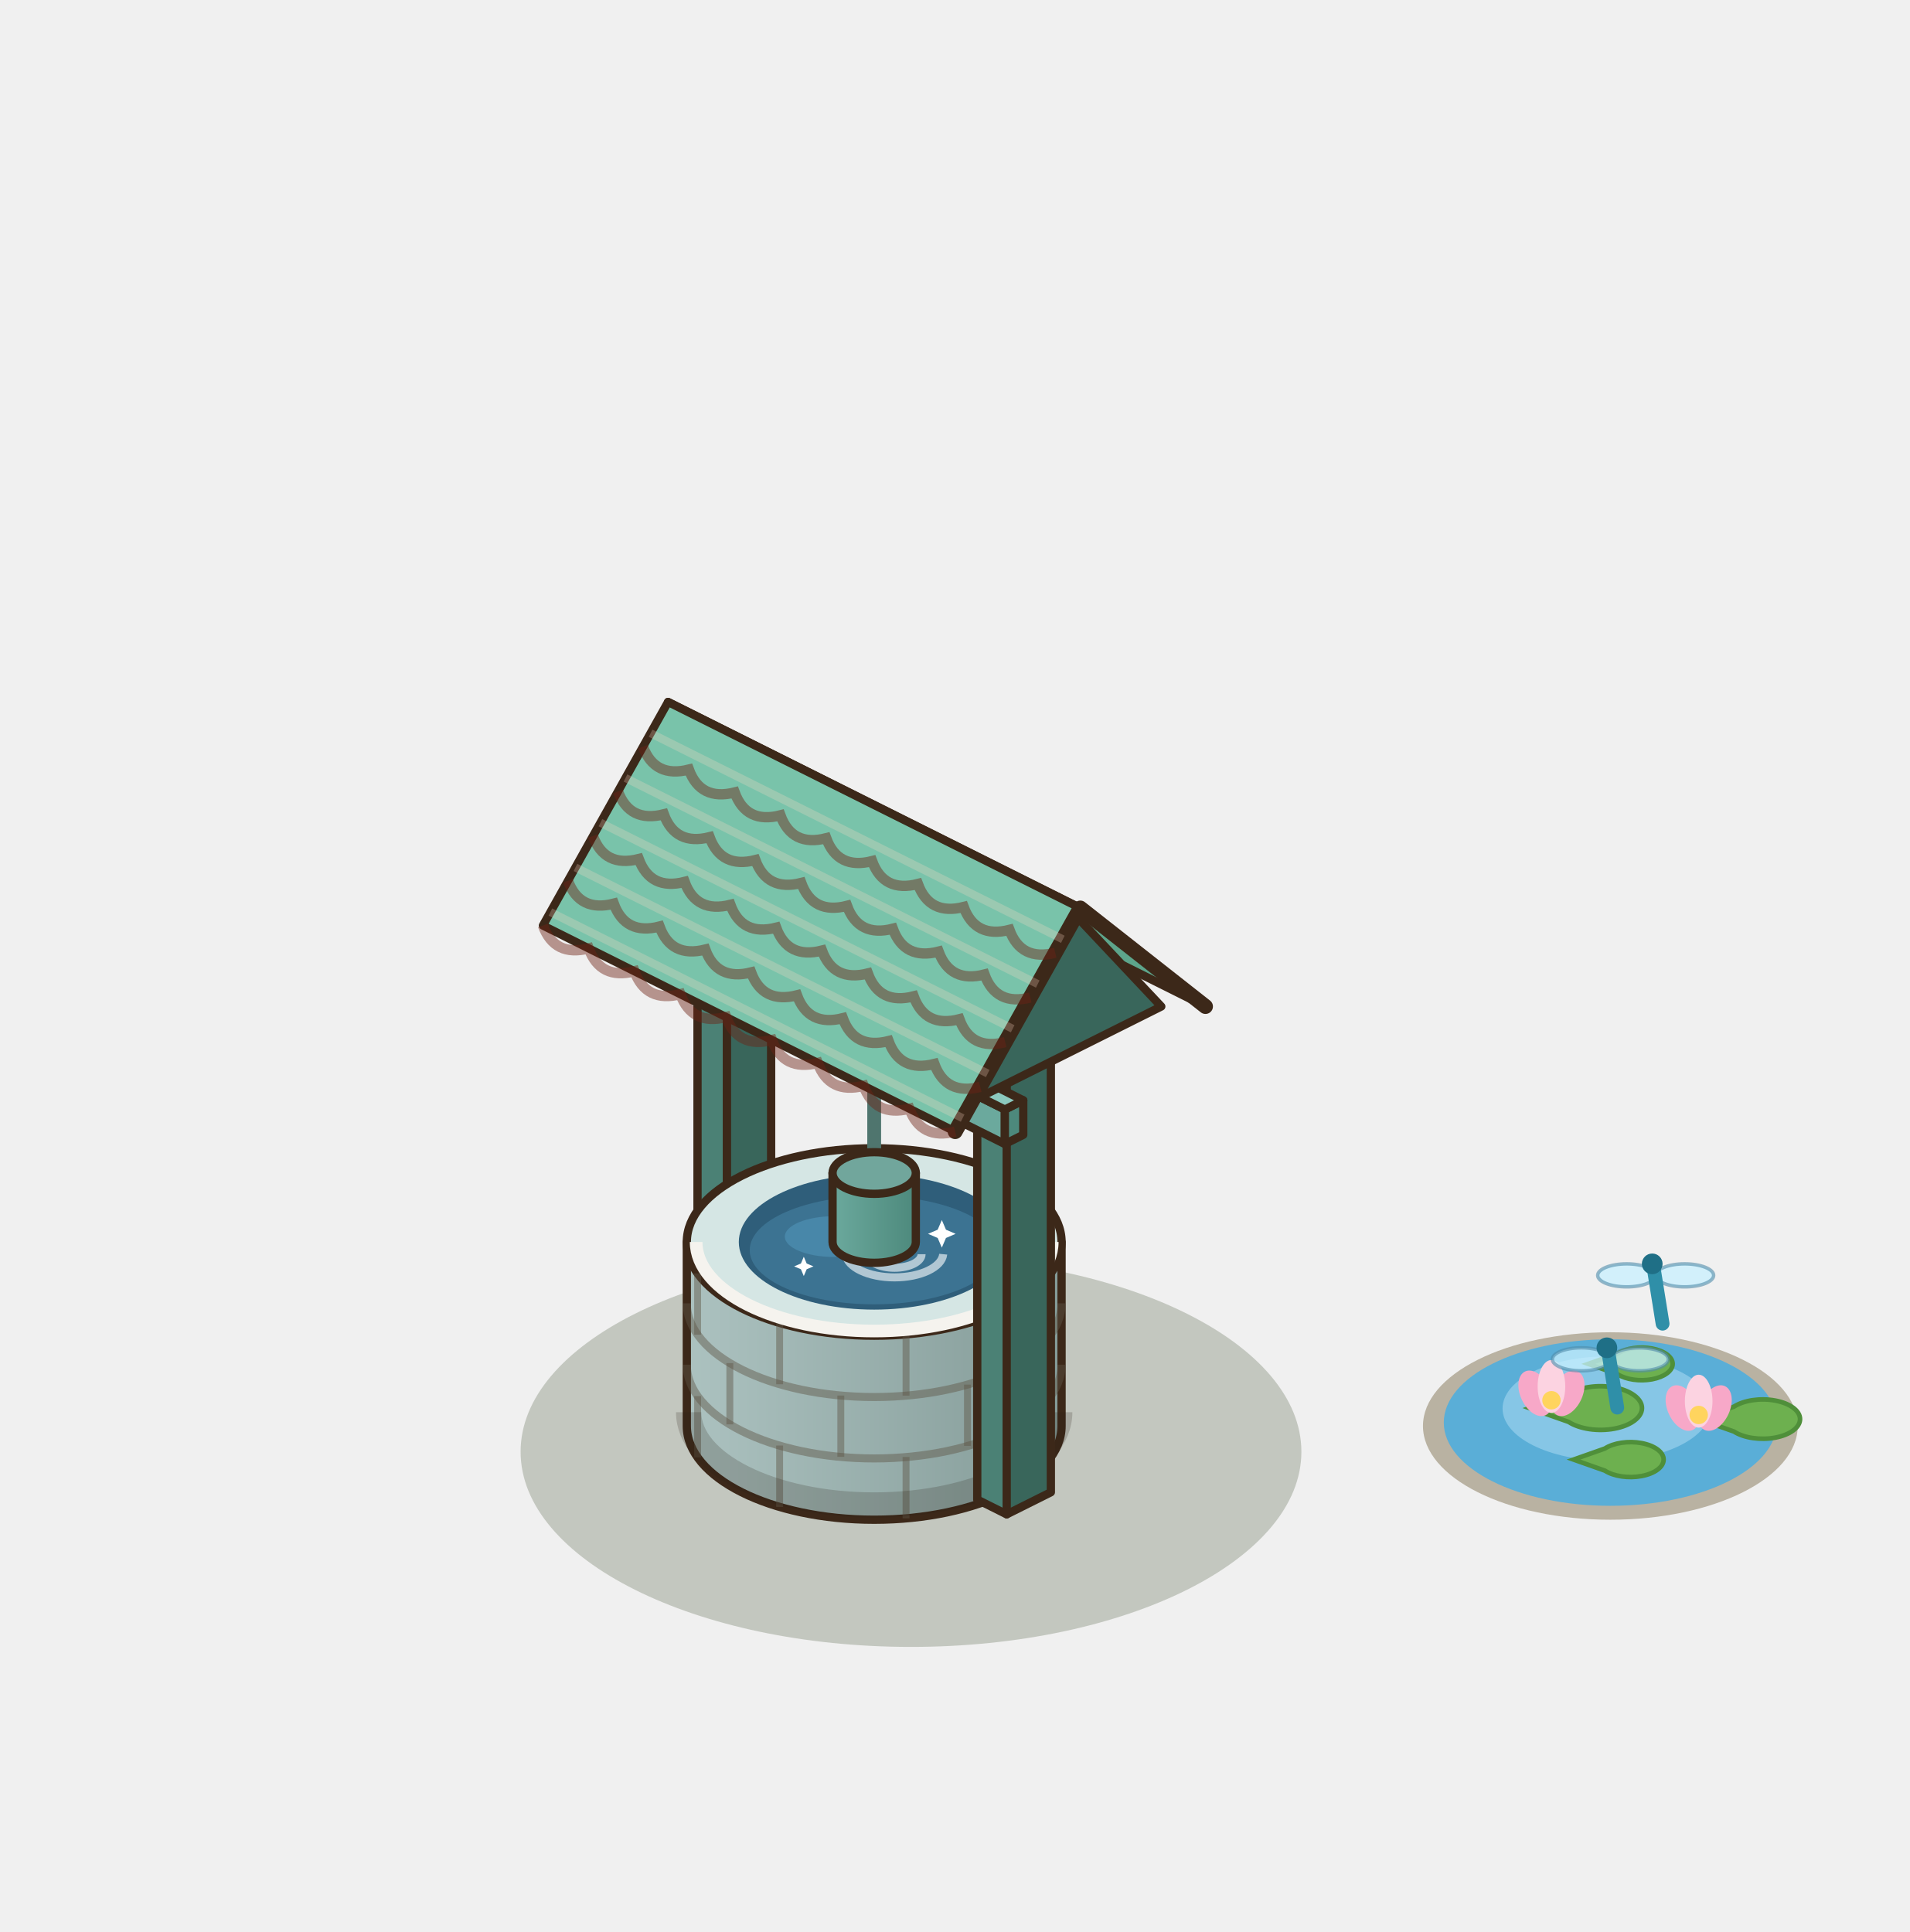
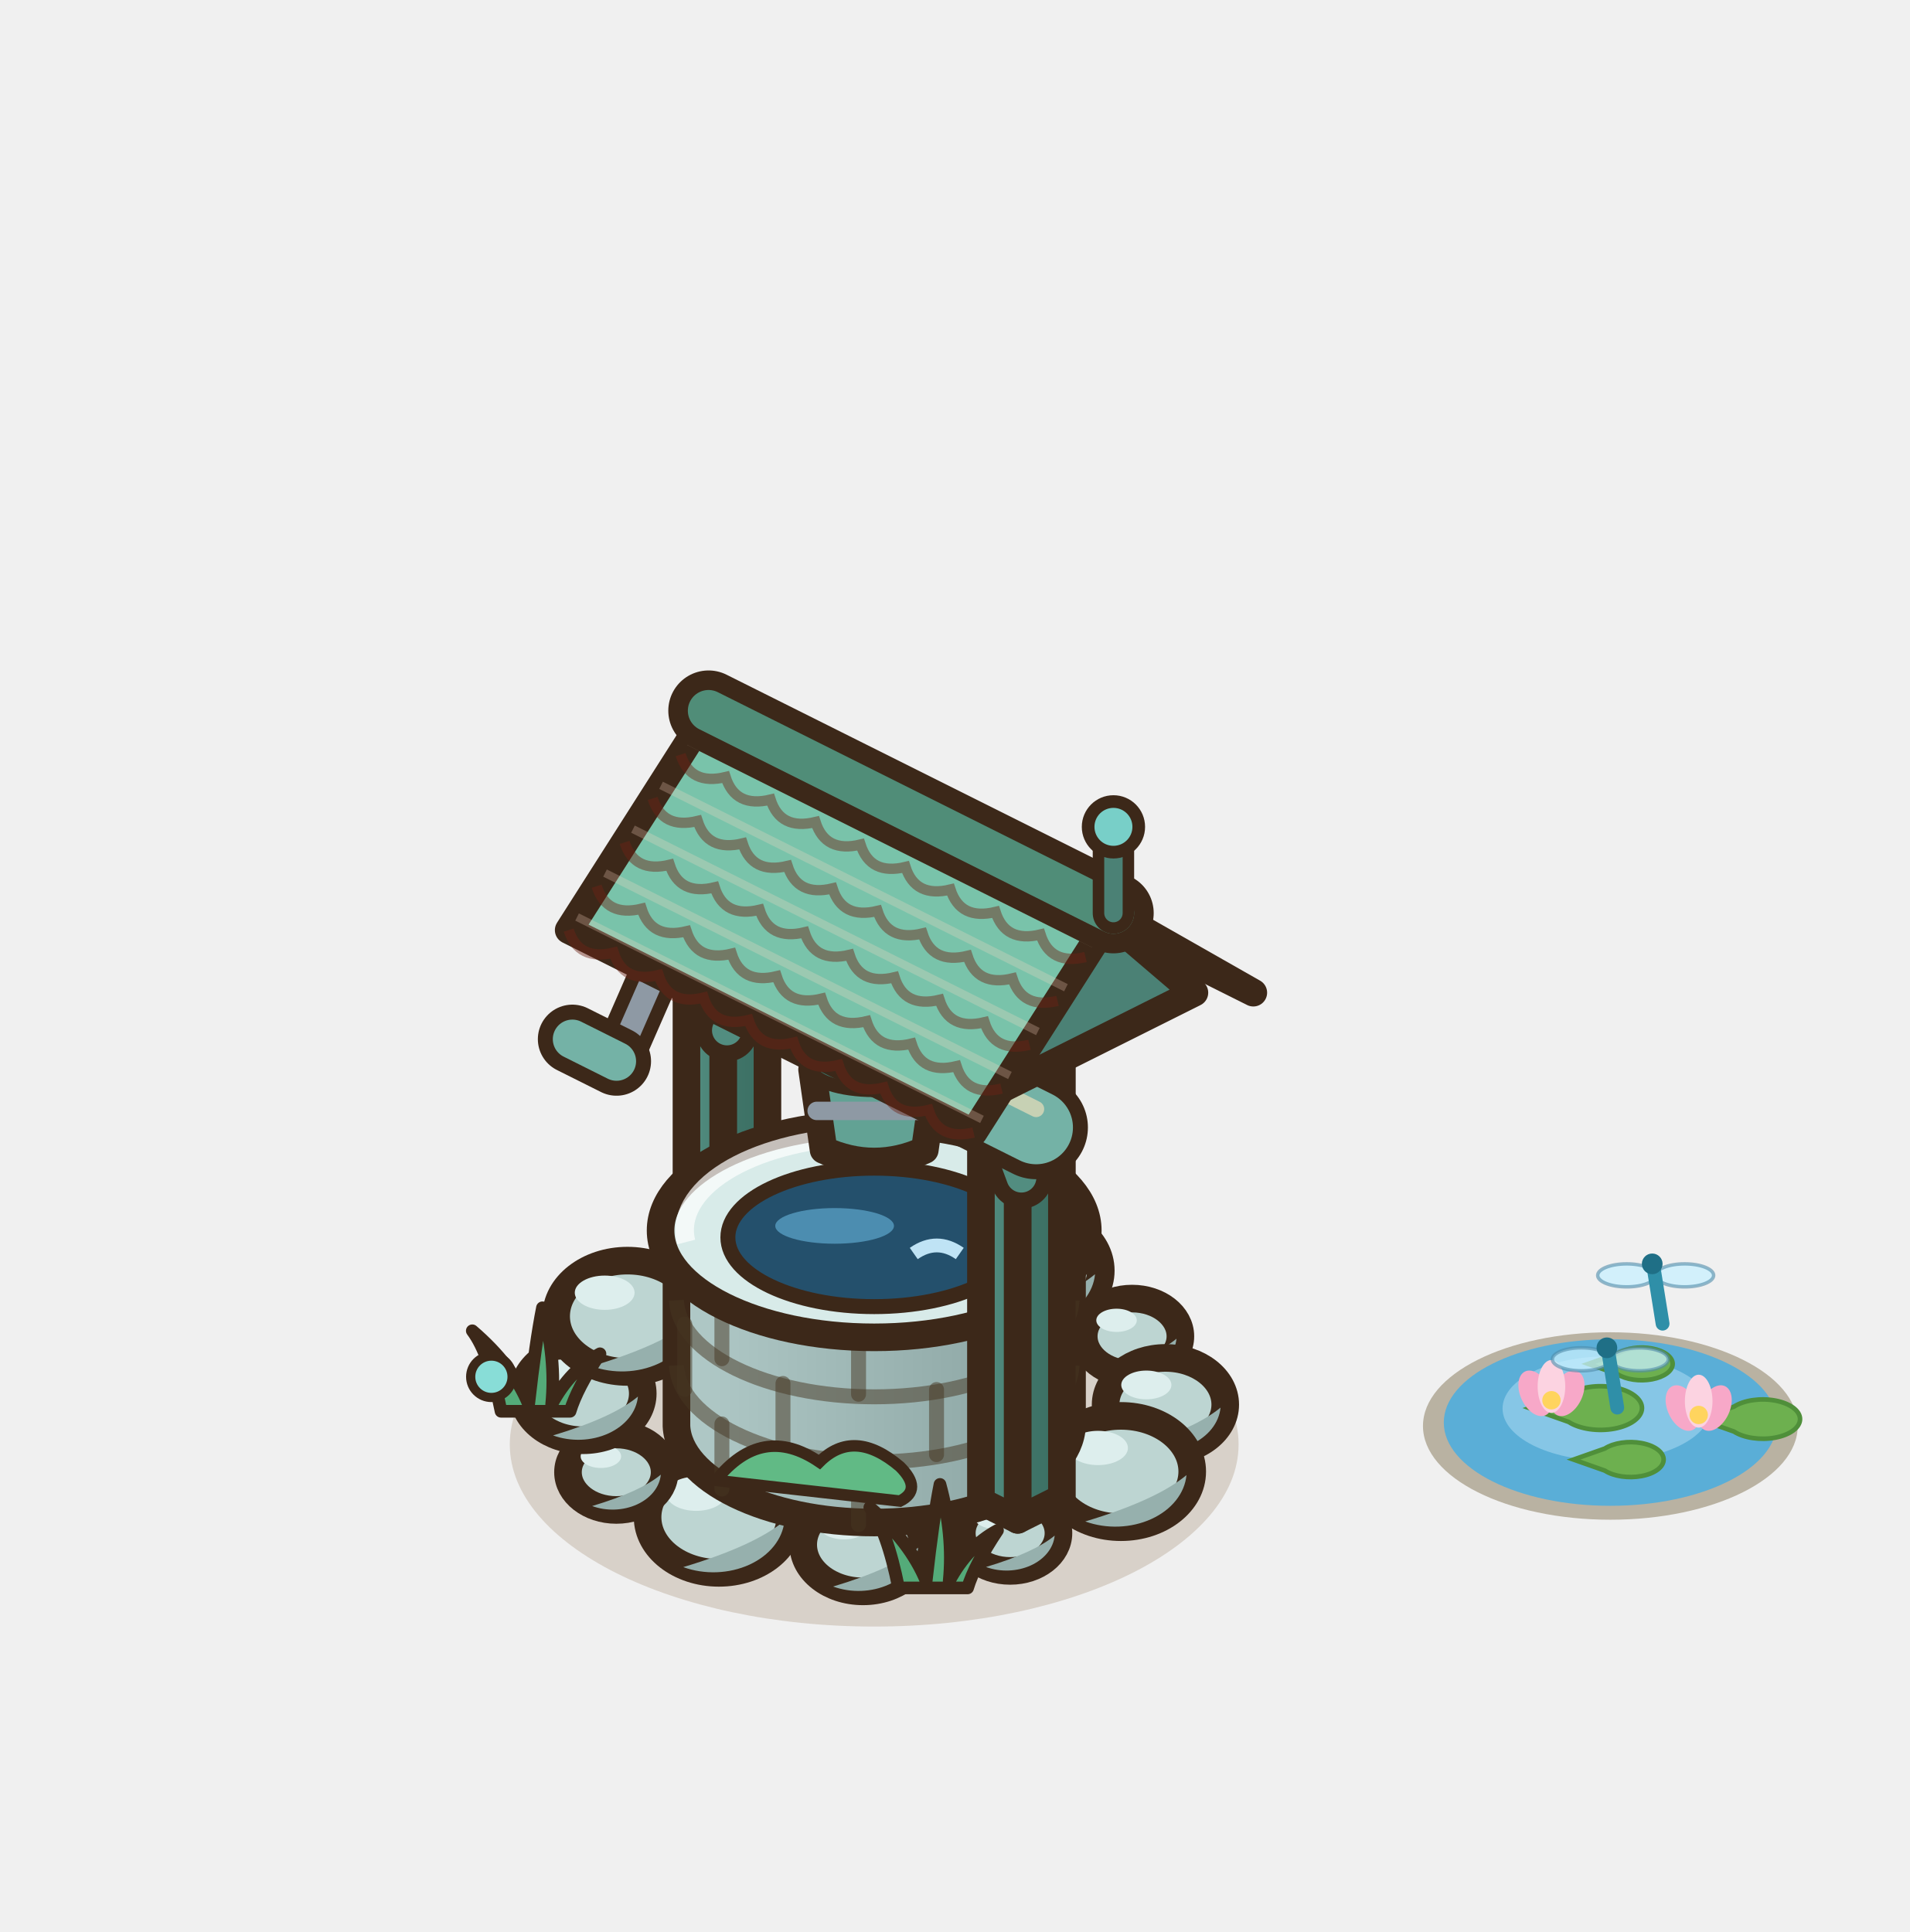
<svg xmlns="http://www.w3.org/2000/svg" width="207.5" height="210" viewBox="-95 -155 207.5 210">
  <g transform="scale(1.25)">
    <g transform="translate(0 0)">
      <ellipse cx="64" cy="0" rx="16.29" ry="8.15" fill="#B9B2A2" />
      <ellipse cx="64" cy="-0.3" rx="14.48" ry="7.24" fill="#5AAED7" />
      <ellipse cx="63.68" cy="-1.52" rx="9.05" ry="4.53" fill="#86C6E6" />
      <path d="M56.96,-1.56 L60.36,-2.76 A3.6,1.9 0 1 1 60.36,-0.36 Z" fill="#6DB04F" stroke="#4F8F3A" stroke-width="0.4" />
      <path d="M71.68,-0.6 L74.74,-1.68 A3.24,1.71 0 1 1 74.74,0.48 Z" fill="#6DB04F" stroke="#4F8F3A" stroke-width="0.4" />
      <path d="M60.8,2.92 L63.52,1.96 A2.88,1.52 0 1 1 63.52,3.88 Z" fill="#6DB04F" stroke="#4F8F3A" stroke-width="0.4" />
      <path d="M62.08,-5.4 L64.63,-6.3 A2.7,1.42 0 1 1 64.63,-4.5 Z" fill="#6DB04F" stroke="#4F8F3A" stroke-width="0.4" />
      <ellipse cx="57.48" cy="-2.84" rx="1.3" ry="2.1" fill="#F7A8C8" transform="rotate(-25 57.48 -2.84)" />
      <ellipse cx="60.28" cy="-2.84" rx="1.3" ry="2.1" fill="#F7A8C8" transform="rotate(25 60.28 -2.84)" />
      <ellipse cx="58.88" cy="-3.44" rx="1.2" ry="2.3" fill="#FCD3E1" />
      <circle cx="58.88" cy="-2.24" r="0.8" fill="#FFD45E" />
      <ellipse cx="70.28" cy="-1.56" rx="1.3" ry="2.1" fill="#F7A8C8" transform="rotate(-25 70.28 -1.56)" />
      <ellipse cx="73.08" cy="-1.56" rx="1.3" ry="2.1" fill="#F7A8C8" transform="rotate(25 73.08 -1.56)" />
      <ellipse cx="71.68" cy="-2.16" rx="1.2" ry="2.3" fill="#FCD3E1" />
      <circle cx="71.68" cy="-0.96" r="0.8" fill="#FFD45E" />
    </g>
-     <ellipse cx="3.2" cy="2.24" rx="33.94" ry="16.97" fill="rgba(40,55,20,0.22)" />
-     <polygon points="-15.36,-5.76 -12.8,-4.48 -12.8,-44.48 -15.36,-45.76" fill="#4B8175" stroke="#3C2819" stroke-width="0.72" stroke-linejoin="round" />
-     <polygon points="-8.96,-6.4 -12.8,-4.48 -12.8,-44.48 -8.96,-46.4" fill="#39665B" stroke="#3C2819" stroke-width="0.72" stroke-linejoin="round" />
-     <polygon points="-11.52,-47.68 -8.96,-46.4 -12.8,-44.48 -15.36,-45.76" fill="#5C9A8D" stroke="#3C2819" stroke-width="0.72" stroke-linejoin="round" />
+     <ellipse cx="0" cy="1.6" rx="31.68" ry="15.84" fill="rgba(120,85,45,.2)" />
+     <ellipse cx="11.82" cy="9.32" rx="4.2" ry="3.28" fill="#BDD5D2" stroke="#3C2819" stroke-width="2.4" />
+     <path d="M15.69,9.53 A4.2,3.28 0 0 1 9.72,12.26 Q13.92,11 15.69,9.53 Z" fill="#96B0AD" />
+     <ellipse cx="10.48" cy="7.93" rx="1.76" ry="1.01" fill="#DDEEED" />
+     <ellipse cx="-0.97" cy="10.32" rx="5.2" ry="4.06" fill="#BDD5D2" stroke="#3C2819" stroke-width="2.4" />
+     <path d="M3.82,10.58 A5.2,4.06 0 0 1 -3.57,13.96 Q1.63,12.4 3.82,10.58 Z" fill="#96B0AD" />
+     <ellipse cx="-2.63" cy="8.61" rx="2.18" ry="1.25" fill="#DDEEED" />
+     <ellipse cx="-13.5" cy="7.93" rx="6.2" ry="4.84" fill="#BDD5D2" stroke="#3C2819" stroke-width="2.4" />
+     <path d="M-7.8,8.24 A6.2,4.84 0 0 1 -16.6,12.27 Q-10.4,10.41 -7.8,8.24 Z" fill="#96B0AD" />
+     <ellipse cx="-15.48" cy="5.89" rx="2.6" ry="1.49" fill="#DDEEED" />
+     <ellipse cx="-22.42" cy="4.02" rx="4.2" ry="3.28" fill="#BDD5D2" stroke="#3C2819" stroke-width="2.4" />
+     <path d="M-18.55,4.23 A4.2,3.28 0 0 1 -24.52,6.96 Q-20.32,5.7 -18.55,4.23 Z" fill="#96B0AD" />
+     <ellipse cx="-23.76" cy="2.64" rx="1.76" ry="1.01" fill="#DDEEED" />
+     <ellipse cx="-25.32" cy="-2.82" rx="5.2" ry="4.06" fill="#BDD5D2" stroke="#3C2819" stroke-width="2.4" />
+     <path d="M-20.54,-2.56 A5.2,4.06 0 0 1 -27.92,0.82 Q-22.72,-0.74 -20.54,-2.56 Z" fill="#96B0AD" />
+     <ellipse cx="-26.99" cy="-4.54" rx="2.18" ry="1.25" fill="#DDEEED" />
+     <ellipse cx="-21.45" cy="-9.54" rx="6.2" ry="4.84" fill="#BDD5D2" stroke="#3C2819" stroke-width="2.4" />
+     <path d="M-15.74,-9.23 A6.2,4.84 0 0 1 -24.55,-5.2 Q-18.35,-7.06 -15.74,-9.23 Z" fill="#96B0AD" />
+     <ellipse cx="-23.43" cy="-11.59" rx="2.6" ry="1.49" fill="#DDEEED" />
+     <ellipse cx="-11.82" cy="-13.1" rx="4.2" ry="3.28" fill="#BDD5D2" stroke="#3C2819" stroke-width="2.4" />
+     <path d="M-7.96,-12.89 A4.2,3.28 0 0 1 -13.92,-10.16 Q-9.72,-11.42 -7.96,-12.89 Z" fill="#96B0AD" />
+     <ellipse cx="-13.17" cy="-14.48" rx="1.76" ry="1.01" fill="#DDEEED" />
+     <ellipse cx="0.97" cy="-15" rx="5.2" ry="4.06" fill="#BDD5D2" stroke="#3C2819" stroke-width="2.4" />
+     <path d="M5.75,-14.74 A5.2,4.06 0 0 1 -1.63,-11.36 Q3.57,-12.92 5.75,-14.74 Z" fill="#96B0AD" />
+     <ellipse cx="-0.7" cy="-16.72" rx="2.18" ry="1.25" fill="#DDEEED" />
+     <ellipse cx="13.5" cy="-13.51" rx="6.2" ry="4.84" fill="#BDD5D2" stroke="#3C2819" stroke-width="2.4" />
+     <path d="M19.2,-13.2 A6.2,4.84 0 0 1 10.4,-9.17 Q16.6,-11.03 19.2,-13.2 Z" fill="#96B0AD" />
+     <ellipse cx="11.52" cy="-15.56" rx="2.6" ry="1.49" fill="#DDEEED" />
+     <ellipse cx="22.42" cy="-7.8" rx="4.2" ry="3.28" fill="#BDD5D2" stroke="#3C2819" stroke-width="2.4" />
+     <path d="M26.28,-7.59 A4.2,3.28 0 0 1 20.32,-4.86 Q24.52,-6.12 26.28,-7.59 Z" fill="#96B0AD" />
+     <ellipse cx="21.07" cy="-9.19" rx="1.76" ry="1.01" fill="#DDEEED" />
+     <ellipse cx="25.32" cy="-1.86" rx="5.2" ry="4.06" fill="#BDD5D2" stroke="#3C2819" stroke-width="2.4" />
+     <path d="M30.11,-1.6 A5.2,4.06 0 0 1 22.72,1.78 Q27.92,0.22 30.11,-1.6 Z" fill="#96B0AD" />
+     <ellipse cx="23.66" cy="-3.57" rx="2.18" ry="1.25" fill="#DDEEED" />
+     <ellipse cx="21.45" cy="3.96" rx="6.2" ry="4.84" fill="#BDD5D2" stroke="#3C2819" stroke-width="2.4" />
+     <path d="M27.15,4.27 A6.2,4.84 0 0 1 18.35,8.3 Q24.55,6.44 27.15,4.27 Z" fill="#96B0AD" />
+     <ellipse cx="19.46" cy="1.91" rx="2.6" ry="1.49" fill="#DDEEED" />
    <defs>
-       <linearGradient id="wellg" x1="0" x2="1">
-         <stop offset="0" stop-color="#ACC2C0" />
-         <stop offset="1" stop-color="#849B98" />
+       <linearGradient id="wpg-l" x1="0" y1="0" x2="1" y2="0">
+         <stop offset="0" stop-color="#528D80" />
+         <stop offset="1" stop-color="#4A8276" />
      </linearGradient>
    </defs>
-     <path d="M-16.29,-16 L-16.29,0 A16.29,8.15 0 0 0 16.29,0 L16.29,-16 Z" fill="url(#wellg)" stroke="#3C2819" stroke-width="0.72" stroke-linejoin="round" />
-     <ellipse cx="0" cy="-16" rx="16.29" ry="8.15" fill="#D5E6E4" stroke="#3C2819" stroke-width="0.72" stroke-linejoin="round" />
-     <line x1="12.46" y1="5.25" x2="12.46" y2="-0.09" stroke="rgba(95,85,70,.45)" stroke-width="0.6" />
-     <line x1="2.77" y1="8.03" x2="2.77" y2="2.69" stroke="rgba(95,85,70,.45)" stroke-width="0.6" />
-     <line x1="-8.22" y1="7.03" x2="-8.22" y2="1.7" stroke="rgba(95,85,70,.45)" stroke-width="0.6" />
-     <line x1="-15.35" y1="2.73" x2="-15.35" y2="-2.6" stroke="rgba(95,85,70,.45)" stroke-width="0.6" />
-     <path d="M-16.29,-5.33 A16.29,8.15 0 0 0 16.29,-5.33" fill="none" stroke="rgba(95,85,70,.45)" stroke-width="0.7" />
-     <line x1="15.3" y1="-2.54" x2="15.3" y2="-7.87" stroke="rgba(95,85,70,.45)" stroke-width="0.6" />
-     <line x1="8.11" y1="1.73" x2="8.11" y2="-3.6" stroke="rgba(95,85,70,.45)" stroke-width="0.6" />
-     <line x1="-2.9" y1="2.68" x2="-2.9" y2="-2.65" stroke="rgba(95,85,70,.45)" stroke-width="0.6" />
-     <line x1="-12.55" y1="-0.14" x2="-12.55" y2="-5.47" stroke="rgba(95,85,70,.45)" stroke-width="0.6" />
-     <path d="M-16.29,-10.67 A16.29,8.15 0 0 0 16.29,-10.67" fill="none" stroke="rgba(95,85,70,.45)" stroke-width="0.7" />
-     <line x1="12.46" y1="-5.42" x2="12.46" y2="-10.75" stroke="rgba(95,85,70,.45)" stroke-width="0.6" />
-     <line x1="2.77" y1="-2.64" x2="2.77" y2="-7.97" stroke="rgba(95,85,70,.45)" stroke-width="0.6" />
-     <line x1="-8.22" y1="-3.63" x2="-8.22" y2="-8.97" stroke="rgba(95,85,70,.45)" stroke-width="0.6" />
-     <line x1="-15.35" y1="-7.94" x2="-15.35" y2="-13.27" stroke="rgba(95,85,70,.45)" stroke-width="0.6" />
-     <path d="M-16.13,-1.2 A16.13,8.07 0 0 0 16.13,-1.2" fill="none" stroke="rgba(40,30,20,.2)" stroke-width="2.2" />
-     <path d="M-15.48,-16 A15.48,7.74 0 0 0 15.48,-16" fill="none" stroke="#F5F3EE" stroke-width="1.1" />
-     <ellipse cx="0" cy="-16" rx="11.77" ry="5.88" fill="#2F5E7A" />
-     <ellipse cx="0" cy="-15.29" rx="10.82" ry="4.71" fill="#3C7392" />
-     <ellipse cx="-3.53" cy="-16.47" rx="4.24" ry="1.77" fill="#4C8DB0" opacity=".75" />
-     <path d="M-2.47,-14.94 A4.24,2.12 0 0 0 6,-14.94" fill="none" stroke="#FFFFFF" stroke-width="0.7" opacity=".6" />
-     <path d="M-0.59,-14.94 A2.35,1.18 0 0 0 4.12,-14.94" fill="none" stroke="#FFFFFF" stroke-width="0.7" opacity=".6" />
-     <path d="M5.88,-17.91 L6.24,-17.07 L7.08,-16.71 L6.24,-16.35 L5.88,-15.51 L5.52,-16.35 L4.68,-16.71 L5.52,-17.07 Z" fill="#FFFFFF" />
-     <path d="M-6.12,-14.72 L-5.87,-14.13 L-5.28,-13.88 L-5.87,-13.63 L-6.12,-13.04 L-6.37,-13.63 L-6.96,-13.88 L-6.37,-14.13 Z" fill="#FFFFFF" />
-     <polygon points="8.96,6.4 11.52,7.68 11.52,-32.32 8.96,-33.6" fill="#4B8175" stroke="#3C2819" stroke-width="0.72" stroke-linejoin="round" />
-     <polygon points="15.36,5.76 11.52,7.68 11.52,-32.32 15.36,-34.24" fill="#39665B" stroke="#3C2819" stroke-width="0.72" stroke-linejoin="round" />
-     <polygon points="12.8,-35.52 15.36,-34.24 11.52,-32.32 8.96,-33.6" fill="#5C9A8D" stroke="#3C2819" stroke-width="0.72" stroke-linejoin="round" />
-     <polygon points="-12.96,-36.68 11.36,-24.52 11.36,-27.52 -12.96,-39.68" fill="#6BA99D" stroke="#3C2819" stroke-width="0.72" stroke-linejoin="round" />
-     <polygon points="12.96,-25.32 11.36,-24.52 11.36,-27.52 12.96,-28.32" fill="#4D897C" stroke="#3C2819" stroke-width="0.72" stroke-linejoin="round" />
-     <polygon points="-11.36,-40.48 12.96,-28.32 11.36,-27.52 -12.96,-39.68" fill="#8CC9BE" stroke="#3C2819" stroke-width="0.72" stroke-linejoin="round" />
-     <line x1="0" y1="-32" x2="0" y2="-22" stroke="#4F756E" stroke-width="1.2" />
    <defs>
-       <linearGradient id="bucketg" x1="0" x2="1">
-         <stop offset="0" stop-color="#6BA99D" />
-         <stop offset="1" stop-color="#4D897C" />
+       <linearGradient id="wpg-r" x1="0" y1="0" x2="1" y2="0">
+         <stop offset="0" stop-color="#41766A" />
+         <stop offset="1" stop-color="#3B6F63" />
      </linearGradient>
    </defs>
-     <path d="M-3.62,-22 L-3.62,-16 A3.62,1.81 0 0 0 3.62,-16 L3.62,-22 Z" fill="url(#bucketg)" stroke="#3C2819" stroke-width="0.72" stroke-linejoin="round" />
-     <ellipse cx="0" cy="-22" rx="3.62" ry="1.81" fill="#71A69C" stroke="#3C2819" stroke-width="0.72" stroke-linejoin="round" />
-     <polygon points="-7.04,-54.4 28.8,-36.48 17.92,-45.04 -17.92,-62.96" fill="#5DA58B" stroke="#3C2819" stroke-width="0.72" stroke-linejoin="round" />
-     <polygon points="24.96,-36.48 7.04,-27.52 16,-46" fill="#39665B" stroke="#3C2819" stroke-width="0.72" stroke-linejoin="round" />
-     <polygon points="-17.92,-62.96 17.92,-45.04 7.04,-25.6 -28.8,-43.52" fill="#79C3AA" stroke="#3C2819" stroke-width="0.72" stroke-linejoin="round" />
-     <polyline points="28.8,-36.48 17.92,-45.04 7.04,-25.6" fill="none" stroke="#3C2819" stroke-width="1.3" stroke-linejoin="round" stroke-linecap="round" />
-     <path d="M-20.1,-59.07 Q-19.08,-56.33 -16.11,-57.08 Q-15.1,-54.34 -12.13,-55.09 Q-11.12,-52.34 -8.15,-53.1 Q-7.14,-50.35 -4.17,-51.11 Q-3.16,-48.36 -0.18,-49.12 Q0.83,-46.37 3.8,-47.13 Q4.81,-44.38 7.78,-45.13 Q8.79,-42.39 11.76,-43.14 Q12.77,-40.4 15.74,-41.15" fill="none" stroke="rgba(110,35,20,.45)" stroke-width="0.9" />
-     <polyline points="-19.44,-60.24 16.4,-42.32" stroke="rgba(255,220,200,.25)" stroke-width="0.7" />
-     <path d="M-22.27,-55.18 Q-21.26,-52.44 -18.29,-53.19 Q-17.28,-50.45 -14.31,-51.2 Q-13.3,-48.46 -10.33,-49.21 Q-9.31,-46.47 -6.34,-47.22 Q-5.33,-44.47 -2.36,-45.23 Q-1.35,-42.48 1.62,-43.24 Q2.63,-40.49 5.6,-41.25 Q6.62,-38.5 9.59,-39.26 Q10.6,-36.51 13.57,-37.26" fill="none" stroke="rgba(110,35,20,.45)" stroke-width="0.9" />
-     <polyline points="-21.62,-56.35 14.22,-38.43" stroke="rgba(255,220,200,.25)" stroke-width="0.7" />
-     <path d="M-24.45,-51.3 Q-23.44,-48.55 -20.47,-49.3 Q-19.45,-46.56 -16.48,-47.31 Q-15.47,-44.57 -12.5,-45.32 Q-11.49,-42.58 -8.52,-43.33 Q-7.51,-40.59 -4.54,-41.34 Q-3.52,-38.6 -0.55,-39.35 Q0.46,-36.6 3.43,-37.36 Q4.44,-34.61 7.41,-35.37 Q8.42,-32.62 11.39,-33.38" fill="none" stroke="rgba(110,35,20,.45)" stroke-width="0.9" />
-     <polyline points="-23.8,-52.46 12.04,-34.54" stroke="rgba(255,220,200,.25)" stroke-width="0.7" />
-     <path d="M-26.62,-47.41 Q-25.61,-44.66 -22.64,-45.42 Q-21.63,-42.67 -18.66,-43.43 Q-17.65,-40.68 -14.68,-41.43 Q-13.67,-38.69 -10.7,-39.44 Q-9.68,-36.7 -6.71,-37.45 Q-5.7,-34.71 -2.73,-35.46 Q-1.72,-32.72 1.25,-33.47 Q2.26,-30.73 5.23,-31.48 Q6.25,-28.73 9.22,-29.49" fill="none" stroke="rgba(110,35,20,.45)" stroke-width="0.9" />
-     <polyline points="-25.97,-48.57 9.87,-30.65" stroke="rgba(255,220,200,.25)" stroke-width="0.7" />
-     <path d="M-28.8,-43.52 Q-27.79,-40.77 -24.82,-41.53 Q-23.81,-38.78 -20.84,-39.54 Q-19.82,-36.79 -16.85,-37.55 Q-15.84,-34.8 -12.87,-35.56 Q-11.86,-32.81 -8.89,-33.56 Q-7.88,-30.82 -4.91,-31.57 Q-3.89,-28.83 -0.92,-29.58 Q0.09,-26.84 3.06,-27.59 Q4.07,-24.85 7.04,-25.6" fill="none" stroke="rgba(110,35,20,.45)" stroke-width="0.9" />
-     <polyline points="-28.15,-44.69 7.69,-26.77" stroke="rgba(255,220,200,.25)" stroke-width="0.7" />
+     <polygon points="-16.32,-6.24 -13.12,-4.64 -13.12,-46.64 -16.32,-48.24" fill="url(#wpg-l)" stroke="#3C2819" stroke-width="2.4" stroke-linejoin="round" />
+     <polygon points="-9.28,-6.56 -13.12,-4.64 -13.12,-46.64 -9.28,-48.56" fill="url(#wpg-r)" stroke="#3C2819" stroke-width="2.4" stroke-linejoin="round" />
+     <polygon points="-12.48,-50.16 -9.28,-48.56 -13.12,-46.64 -16.32,-48.24" fill="#669F94" stroke="#3C2819" stroke-width="2.4" stroke-linejoin="round" />
+     <line x1="-15.36" y1="-46.96" x2="-13.76" y2="-46.16" stroke="#ABCAC4" stroke-width="1.1" stroke-linecap="round" />
+     <line x1="-12.16" y1="-46.32" x2="-10.24" y2="-47.28" stroke="#789790" stroke-width="1" stroke-linecap="round" />
+     <line x1="-12.8" y1="-34.4" x2="-7.36" y2="-43.68" stroke="#3C2819" stroke-width="5.4" stroke-linecap="round" />
+     <line x1="-12.8" y1="-34.4" x2="-7.36" y2="-43.68" stroke="#528D80" stroke-width="2.6" stroke-linecap="round" />
+     <defs>
+       <linearGradient id="wfut" x1="0" y1="0" x2="1" y2="0">
+         <stop offset="0" stop-color="#B1CAC8" />
+         <stop offset="1" stop-color="#88A19F" />
+       </linearGradient>
+     </defs>
+     <path d="M-17.19,-17 L-17.19,0 A17.2,8.6 0 0 0 17.2,0 L17.2,-17 Z" fill="url(#wfut)" stroke="#3C2819" stroke-width="2.4" stroke-linejoin="round" />
+     <path d="M-17.19,-5.27 A17.2,8.6 0 0 0 17.2,-5.27" fill="none" stroke="rgba(70,55,35,.5)" stroke-width="1.3" />
+     <line x1="11.35" y1="6.46" x2="11.35" y2="0.79" stroke="rgba(70,55,35,.5)" stroke-width="1.3" stroke-linecap="round" />
+     <line x1="-1.36" y1="8.57" x2="-1.36" y2="2.91" stroke="rgba(70,55,35,.5)" stroke-width="1.3" stroke-linecap="round" />
+     <line x1="-13.24" y1="5.48" x2="-13.24" y2="-0.18" stroke="rgba(70,55,35,.5)" stroke-width="1.3" stroke-linecap="round" />
+     <path d="M-17.19,-10.93 A17.2,8.6 0 0 0 17.2,-10.93" fill="none" stroke="rgba(70,55,35,.5)" stroke-width="1.3" />
+     <line x1="15.48" y1="-1.93" x2="15.48" y2="-7.59" stroke="rgba(70,55,35,.5)" stroke-width="1.3" stroke-linecap="round" />
+     <line x1="5.42" y1="2.49" x2="5.42" y2="-3.17" stroke="rgba(70,55,35,.5)" stroke-width="1.3" stroke-linecap="round" />
+     <line x1="-7.93" y1="1.96" x2="-7.93" y2="-3.7" stroke="rgba(70,55,35,.5)" stroke-width="1.3" stroke-linecap="round" />
+     <line x1="-16.47" y1="-3.19" x2="-16.47" y2="-8.86" stroke="rgba(70,55,35,.5)" stroke-width="1.3" stroke-linecap="round" />
+     <path d="M-17.19,-16.6 A17.2,8.6 0 0 0 17.2,-16.6" fill="none" stroke="rgba(70,55,35,.5)" stroke-width="1.3" />
+     <line x1="11.35" y1="-4.87" x2="11.35" y2="-10.54" stroke="rgba(70,55,35,.5)" stroke-width="1.3" stroke-linecap="round" />
+     <line x1="-1.36" y1="-2.76" x2="-1.36" y2="-8.43" stroke="rgba(70,55,35,.5)" stroke-width="1.3" stroke-linecap="round" />
+     <line x1="-13.24" y1="-5.85" x2="-13.24" y2="-11.52" stroke="rgba(70,55,35,.5)" stroke-width="1.3" stroke-linecap="round" />
+     <ellipse cx="0" cy="-17" rx="18.57" ry="9.29" fill="#D8EBE9" stroke="#3C2819" stroke-width="2.4" stroke-linejoin="round" />
+     <ellipse cx="0" cy="-16.4" rx="12.72" ry="6.02" fill="#24506C" stroke="#3C2819" stroke-width="1.3" />
+     <ellipse cx="-3.44" cy="-17.4" rx="5.16" ry="1.55" fill="#4C8DB0" />
+     <path d="M3.44,-15 q2,-1.4 4,0" stroke="#BFE3F5" stroke-width="1.2" fill="none" />
+     <path d="M-16.34,-16 A16.34,8.17 0 0 1 -1.72,-25.17" fill="none" stroke="rgba(255,255,255,.7)" stroke-width="1.6" />
+     <path d="M-13.76,4.73 q4,-5 9,-1.6 q3,-3 7,0.4 q2,2 0,3 Z" fill="#61BA85" stroke="#3C2819" stroke-width="1" />
+     <defs>
+       <linearGradient id="wpd-l" x1="0" y1="0" x2="1" y2="0">
+         <stop offset="0" stop-color="#528D80" />
+         <stop offset="1" stop-color="#4A8276" />
+       </linearGradient>
+     </defs>
+     <defs>
+       <linearGradient id="wpd-r" x1="0" y1="0" x2="1" y2="0">
+         <stop offset="0" stop-color="#41766A" />
+         <stop offset="1" stop-color="#3B6F63" />
+       </linearGradient>
+     </defs>
+     <polygon points="9.28,6.56 12.48,8.16 12.48,-33.84 9.28,-35.44" fill="url(#wpd-l)" stroke="#3C2819" stroke-width="2.4" stroke-linejoin="round" />
+     <polygon points="16.32,6.24 12.48,8.16 12.48,-33.84 16.32,-35.76" fill="url(#wpd-r)" stroke="#3C2819" stroke-width="2.4" stroke-linejoin="round" />
+     <polygon points="13.12,-37.36 16.32,-35.76 12.48,-33.84 9.28,-35.44" fill="#669F94" stroke="#3C2819" stroke-width="2.4" stroke-linejoin="round" />
+     <line x1="10.24" y1="-34.16" x2="11.84" y2="-33.36" stroke="#ABCAC4" stroke-width="1.1" stroke-linecap="round" />
+     <line x1="13.44" y1="-33.52" x2="15.36" y2="-34.48" stroke="#789790" stroke-width="1" stroke-linecap="round" />
+     <line x1="12.8" y1="-21.6" x2="7.36" y2="-36.32" stroke="#3C2819" stroke-width="5.4" stroke-linecap="round" />
+     <line x1="12.8" y1="-21.6" x2="7.36" y2="-36.32" stroke="#528D80" stroke-width="2.6" stroke-linecap="round" />
+     <line x1="-14.08" y1="-40.04" x2="14.08" y2="-25.96" stroke="#3C2819" stroke-width="9" stroke-linecap="round" />
+     <line x1="-14.08" y1="-40.04" x2="14.08" y2="-25.96" stroke="#74B2A6" stroke-width="6.4" stroke-linecap="round" />
+     <line x1="-14.08" y1="-41.64" x2="14.08" y2="-27.56" stroke="rgba(255,230,190,.6)" stroke-width="1.4" stroke-linecap="round" />
+     <ellipse cx="-3.84" cy="-34.92" rx="1.6" ry="3.6" fill="#E8C489" stroke="#3C2819" stroke-width="0.9" />
+     <ellipse cx="-1.28" cy="-33.64" rx="1.6" ry="3.6" fill="#E8C489" stroke="#3C2819" stroke-width="0.9" />
+     <ellipse cx="1.28" cy="-32.36" rx="1.6" ry="3.6" fill="#E8C489" stroke="#3C2819" stroke-width="0.9" />
+     <ellipse cx="3.84" cy="-31.08" rx="1.6" ry="3.6" fill="#E8C489" stroke="#3C2819" stroke-width="0.9" />
+     <line x1="-14.72" y1="-40.36" x2="-17.92" y2="-41.96" stroke="#3C2819" stroke-width="4.4" stroke-linecap="round" />
+     <line x1="-17.92" y1="-41.96" x2="-22.4" y2="-31.72" stroke="#3C2819" stroke-width="4.4" stroke-linecap="round" />
+     <line x1="-14.72" y1="-40.36" x2="-17.92" y2="-41.96" stroke="#8E99A4" stroke-width="2" stroke-linecap="round" />
+     <line x1="-17.92" y1="-41.96" x2="-22.4" y2="-31.72" stroke="#8E99A4" stroke-width="2" stroke-linecap="round" />
+     <line x1="-22.4" y1="-31.72" x2="-26.24" y2="-33.64" stroke="#3C2819" stroke-width="6" stroke-linecap="round" />
+     <line x1="-22.4" y1="-31.72" x2="-26.24" y2="-33.64" stroke="#74B2A6" stroke-width="3.4" stroke-linecap="round" />
+     <line x1="0.64" y1="-32.68" x2="0" y2="-31" stroke="#4F756E" stroke-width="1.6" stroke-linecap="round" />
+     <path d="M-5.4,-31 L-4.4,-24 Q0,-22 4.4,-24 L5.4,-31 Z" fill="#62A294" stroke="#3C2819" stroke-width="2.4" stroke-linejoin="round" />
+     <ellipse cx="0" cy="-31" rx="5.4" ry="1.8" fill="#3E7266" stroke="#3C2819" stroke-width="1.2" />
+     <line x1="-5" y1="-27.4" x2="5" y2="-27.4" stroke="#8E99A4" stroke-width="1.6" stroke-linecap="round" />
+     <path d="M-5.4,-31 Q0,-38 5.4,-31" fill="none" stroke="#3C2819" stroke-width="1.4" />
+     <polygon points="-2.24,-55.28 32.96,-37.68 20.8,-44.6 -14.4,-62.2" fill="#5DA58B" stroke="#3C2819" stroke-width="2.4" stroke-linejoin="round" />
+     <polygon points="27.84,-37.68 8.64,-28.08 18.24,-45.88" fill="#4B8175" stroke="#3C2819" stroke-width="2.4" stroke-linejoin="round" />
+     <polygon points="-14.4,-62.2 20.8,-44.6 8.64,-25.52 -26.56,-43.12" fill="#79C3AA" stroke="#3C2819" stroke-width="2.4" stroke-linejoin="round" />
+     <polyline points="32.96,-37.68 20.8,-44.6 8.64,-25.52" fill="none" stroke="#3C2819" stroke-width="1.3" stroke-linejoin="round" stroke-linecap="round" />
+     <path d="M-16.83,-58.38 Q-15.97,-55.69 -12.92,-56.43 Q-12.06,-53.73 -9.01,-54.47 Q-8.15,-51.78 -5.1,-52.52 Q-4.24,-49.82 -1.19,-50.56 Q-0.33,-47.87 2.72,-48.61 Q3.58,-45.91 6.63,-46.65 Q7.5,-43.96 10.55,-44.7 Q11.41,-42 14.46,-42.74 Q15.32,-40.04 18.37,-40.78" fill="none" stroke="rgba(110,35,20,.45)" stroke-width="0.9" />
+     <polyline points="-16.1,-59.53 19.1,-41.93" stroke="rgba(255,220,200,.25)" stroke-width="0.7" />
+     <path d="M-19.26,-54.57 Q-18.4,-51.87 -15.35,-52.61 Q-14.49,-49.92 -11.44,-50.66 Q-10.58,-47.96 -7.53,-48.7 Q-6.67,-46.01 -3.62,-46.75 Q-2.76,-44.05 0.29,-44.79 Q1.15,-42.1 4.2,-42.83 Q5.06,-40.14 8.11,-40.88 Q8.97,-38.18 12.02,-38.92 Q12.89,-36.23 15.94,-36.97" fill="none" stroke="rgba(110,35,20,.45)" stroke-width="0.9" />
+     <polyline points="-18.53,-55.71 16.67,-38.11" stroke="rgba(255,220,200,.25)" stroke-width="0.7" />
+     <path d="M-21.7,-50.75 Q-20.83,-48.06 -17.78,-48.8 Q-16.92,-46.1 -13.87,-46.84 Q-13.01,-44.15 -9.96,-44.89 Q-9.1,-42.19 -6.05,-42.93 Q-5.19,-40.23 -2.14,-40.97 Q-1.28,-38.28 1.77,-39.02 Q2.63,-36.32 5.68,-37.06 Q6.54,-34.37 9.59,-35.11 Q10.45,-32.41 13.5,-33.15" fill="none" stroke="rgba(110,35,20,.45)" stroke-width="0.9" />
+     <polyline points="-20.97,-51.9 14.23,-34.3" stroke="rgba(255,220,200,.25)" stroke-width="0.7" />
+     <path d="M-24.13,-46.94 Q-23.27,-44.24 -20.22,-44.98 Q-19.36,-42.29 -16.31,-43.02 Q-15.44,-40.33 -12.39,-41.07 Q-11.53,-38.37 -8.48,-39.11 Q-7.62,-36.42 -4.57,-37.16 Q-3.71,-34.46 -0.66,-35.2 Q0.2,-32.51 3.25,-33.25 Q4.11,-30.55 7.16,-31.29 Q8.02,-28.6 11.07,-29.34" fill="none" stroke="rgba(110,35,20,.45)" stroke-width="0.9" />
+     <polyline points="-23.4,-48.08 11.8,-30.48" stroke="rgba(255,220,200,.25)" stroke-width="0.7" />
+     <path d="M-26.56,-43.12 Q-25.7,-40.43 -22.65,-41.16 Q-21.79,-38.47 -18.74,-39.21 Q-17.88,-36.51 -14.83,-37.25 Q-13.97,-34.56 -10.92,-35.3 Q-10.05,-32.6 -7,-33.34 Q-6.14,-30.65 -3.09,-31.39 Q-2.23,-28.69 0.82,-29.43 Q1.68,-26.74 4.73,-27.48 Q5.59,-24.78 8.64,-25.52" fill="none" stroke="rgba(110,35,20,.45)" stroke-width="0.9" />
+     <polyline points="-25.83,-44.26 9.37,-26.66" stroke="rgba(255,220,200,.25)" stroke-width="0.7" />
+     <line x1="-14.4" y1="-62.2" x2="20.8" y2="-44.6" stroke="#3C2819" stroke-width="7" stroke-linecap="round" />
+     <line x1="-14.4" y1="-62.2" x2="20.8" y2="-44.6" stroke="#508D78" stroke-width="3.6" stroke-linecap="round" />
+     <line x1="20.8" y1="-44.6" x2="20.8" y2="-50.6" stroke="#3C2819" stroke-width="3.6" stroke-linecap="round" />
+     <line x1="20.8" y1="-44.6" x2="20.8" y2="-50.6" stroke="#4B8175" stroke-width="1.6" stroke-linecap="round" />
+     <circle cx="20.8" cy="-52.1" r="2.2" fill="#78CFC8" stroke="#3C2819" stroke-width="1.1" />
+     <path d="M-32.44,-1.28 Q-33.44,-6.28 -34.94,-8.28 Q-31.44,-5.28 -30.04,-1.88 Q-29.44,-7.28 -28.84,-10.28 Q-27.64,-5.88 -28.04,-1.88 Q-26.44,-4.88 -23.84,-6.28 Q-25.84,-3.28 -26.44,-1.28 Z" fill="#54AB79" stroke="#3C2819" stroke-width="1.1" stroke-linejoin="round" />
+     <path d="M2.12,14.08 Q1.12,9.08 -0.38,7.08 Q3.12,10.08 4.52,13.48 Q5.12,8.08 5.72,5.08 Q6.92,9.48 6.52,13.48 Q8.12,10.48 10.72,9.08 Q8.72,12.08 8.12,14.08 Z" fill="#54AB79" stroke="#3C2819" stroke-width="1.1" stroke-linejoin="round" />
+     <circle cx="-33.28" cy="-4.28" r="1.8" fill="#88DDD7" stroke="#3C2819" stroke-width="0.8" />
    <g transform="translate(64 -5)">
      <ellipse cx="-2.52" cy="-0.8" rx="2.52" ry="1" fill="rgba(200,240,255,.75)" stroke="rgba(80,140,170,.6)" stroke-width="0.3" />
      <ellipse cx="2.52" cy="-0.8" rx="2.52" ry="1" fill="rgba(200,240,255,.75)" stroke="rgba(80,140,170,.6)" stroke-width="0.3" />
      <line x1="-0.2" y1="-1.6" x2="0.6" y2="3.4" stroke="#2F8FA8" stroke-width="1.2" stroke-linecap="round" />
      <circle cx="-0.3" cy="-1.8" r="0.9" fill="#1F6F86" />
    </g>
    <g transform="translate(67.94086 -12.29849)">
      <ellipse cx="-2.52" cy="-0.8" rx="2.52" ry="1" fill="rgba(200,240,255,.75)" stroke="rgba(80,140,170,.6)" stroke-width="0.3" />
      <ellipse cx="2.52" cy="-0.8" rx="2.52" ry="1" fill="rgba(200,240,255,.75)" stroke="rgba(80,140,170,.6)" stroke-width="0.3" />
      <line x1="-0.2" y1="-1.6" x2="0.6" y2="3.4" stroke="#2F8FA8" stroke-width="1.2" stroke-linecap="round" />
      <circle cx="-0.3" cy="-1.8" r="0.9" fill="#1F6F86" />
    </g>
  </g>
</svg>
